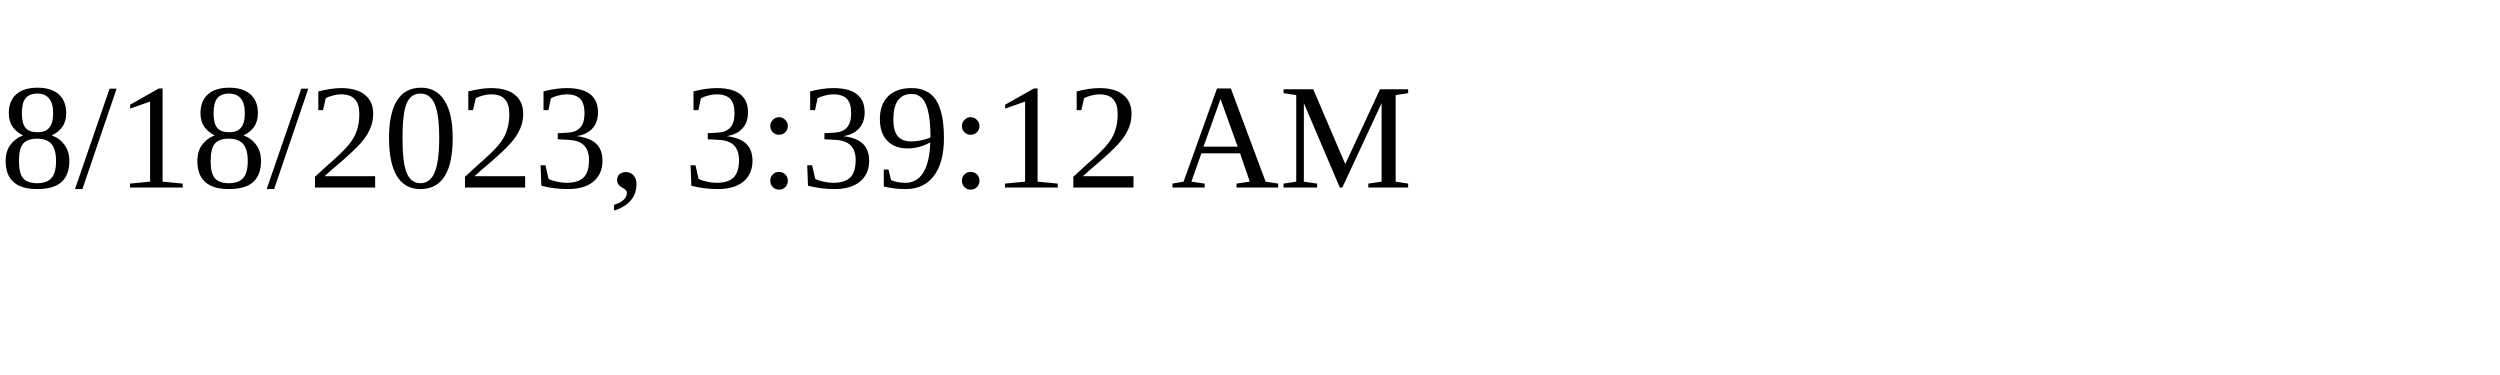
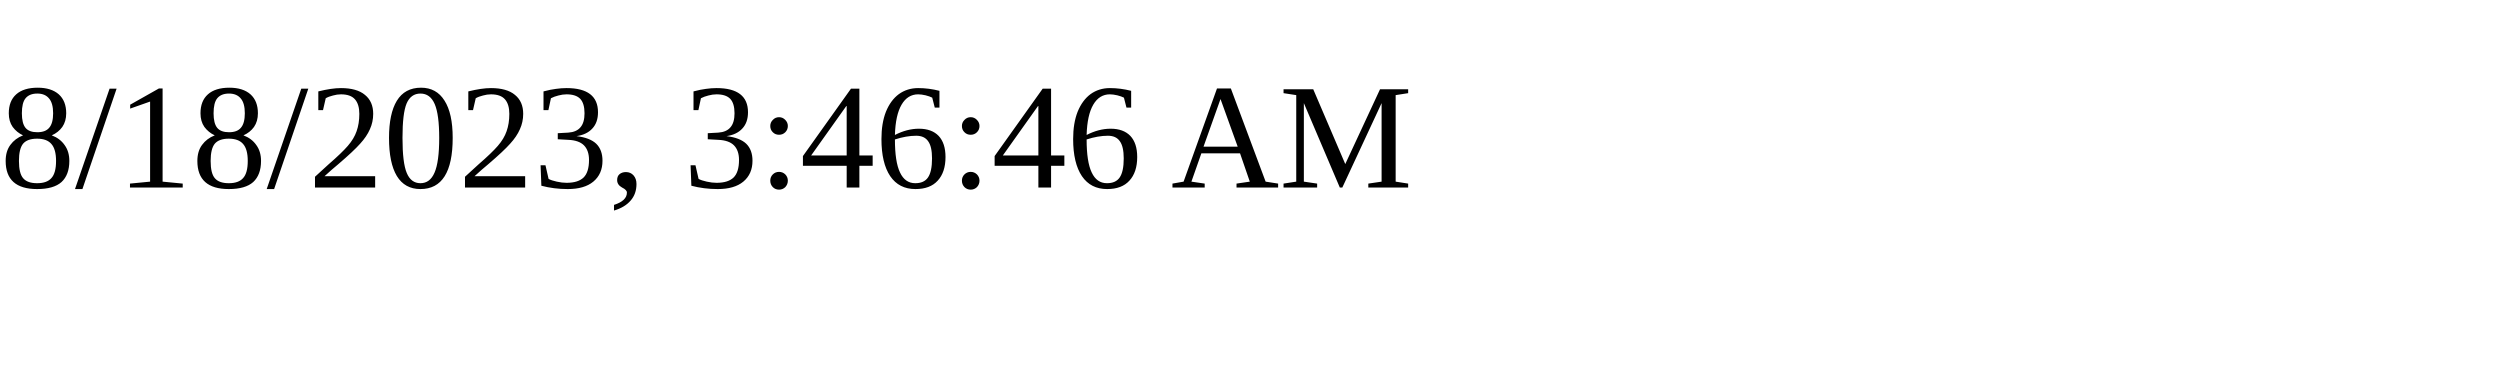
<svg xmlns="http://www.w3.org/2000/svg" height="30" width="200">
-   <text x="0" y="15">8/18/2023, 3:39:12 AM</text>
+   <text x="0" y="15">8/18/2023, 3:46:46 AM</text>
</svg>
